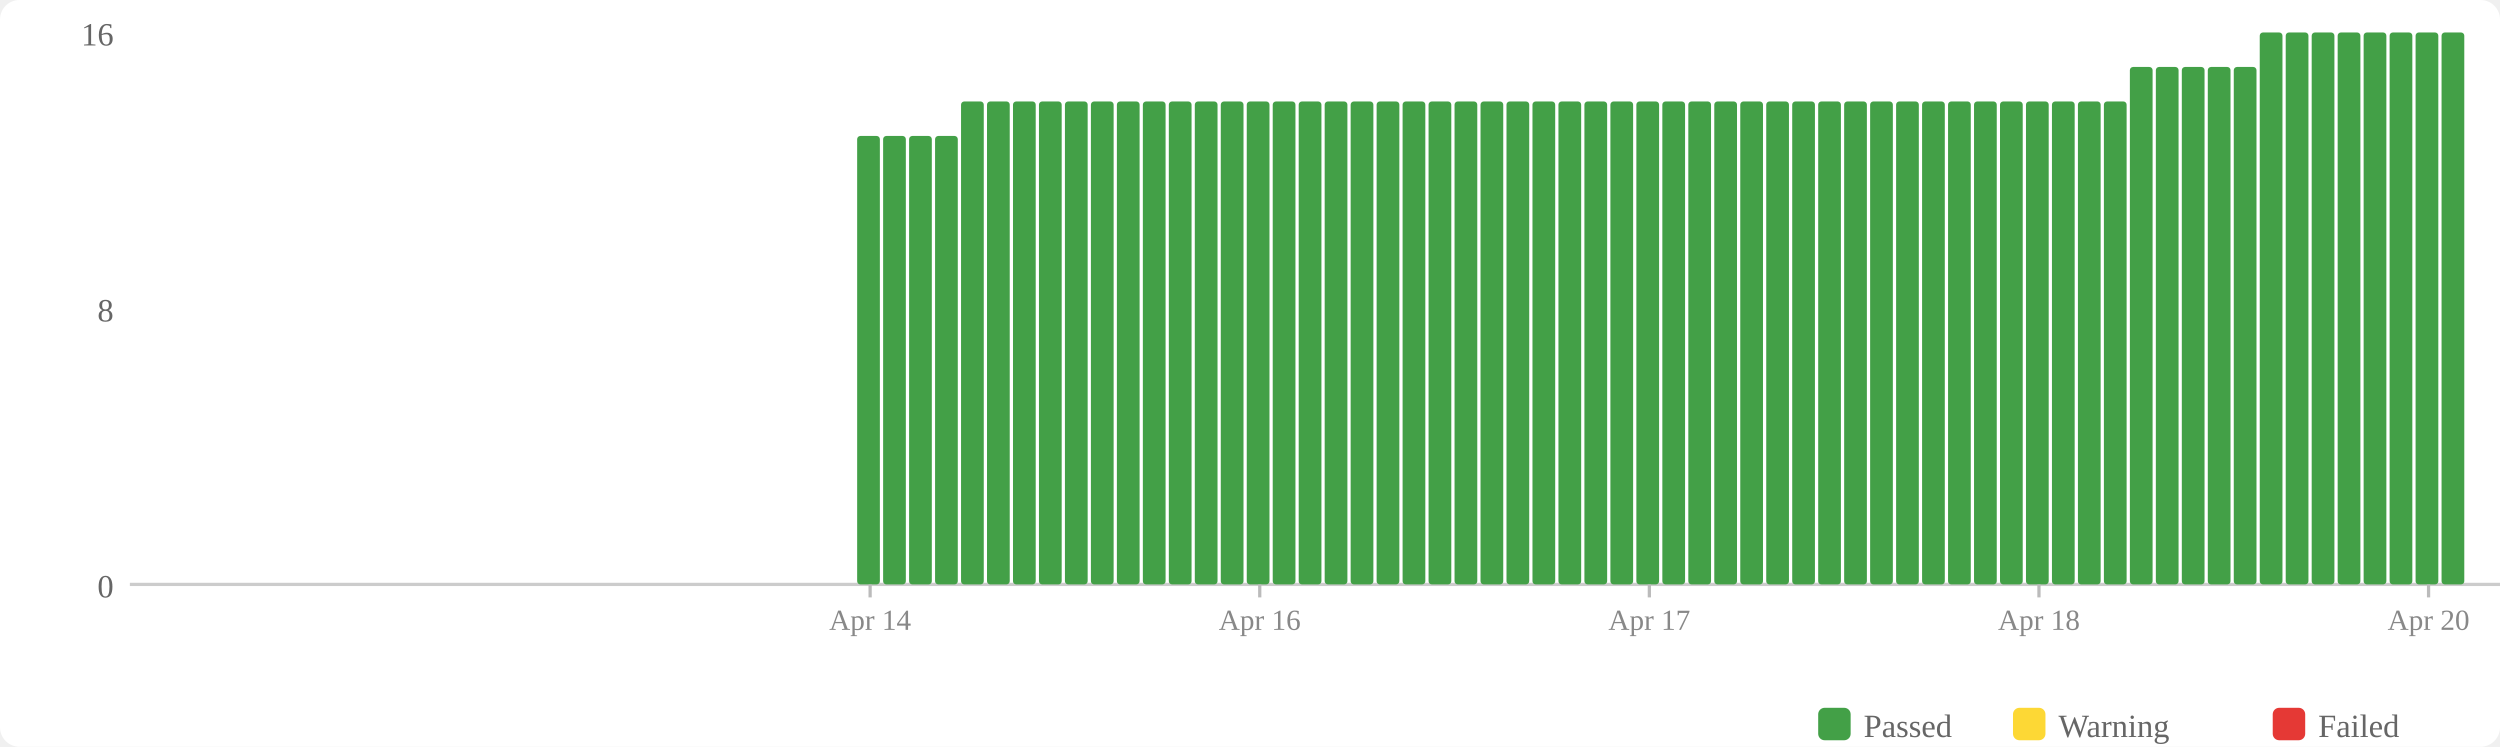
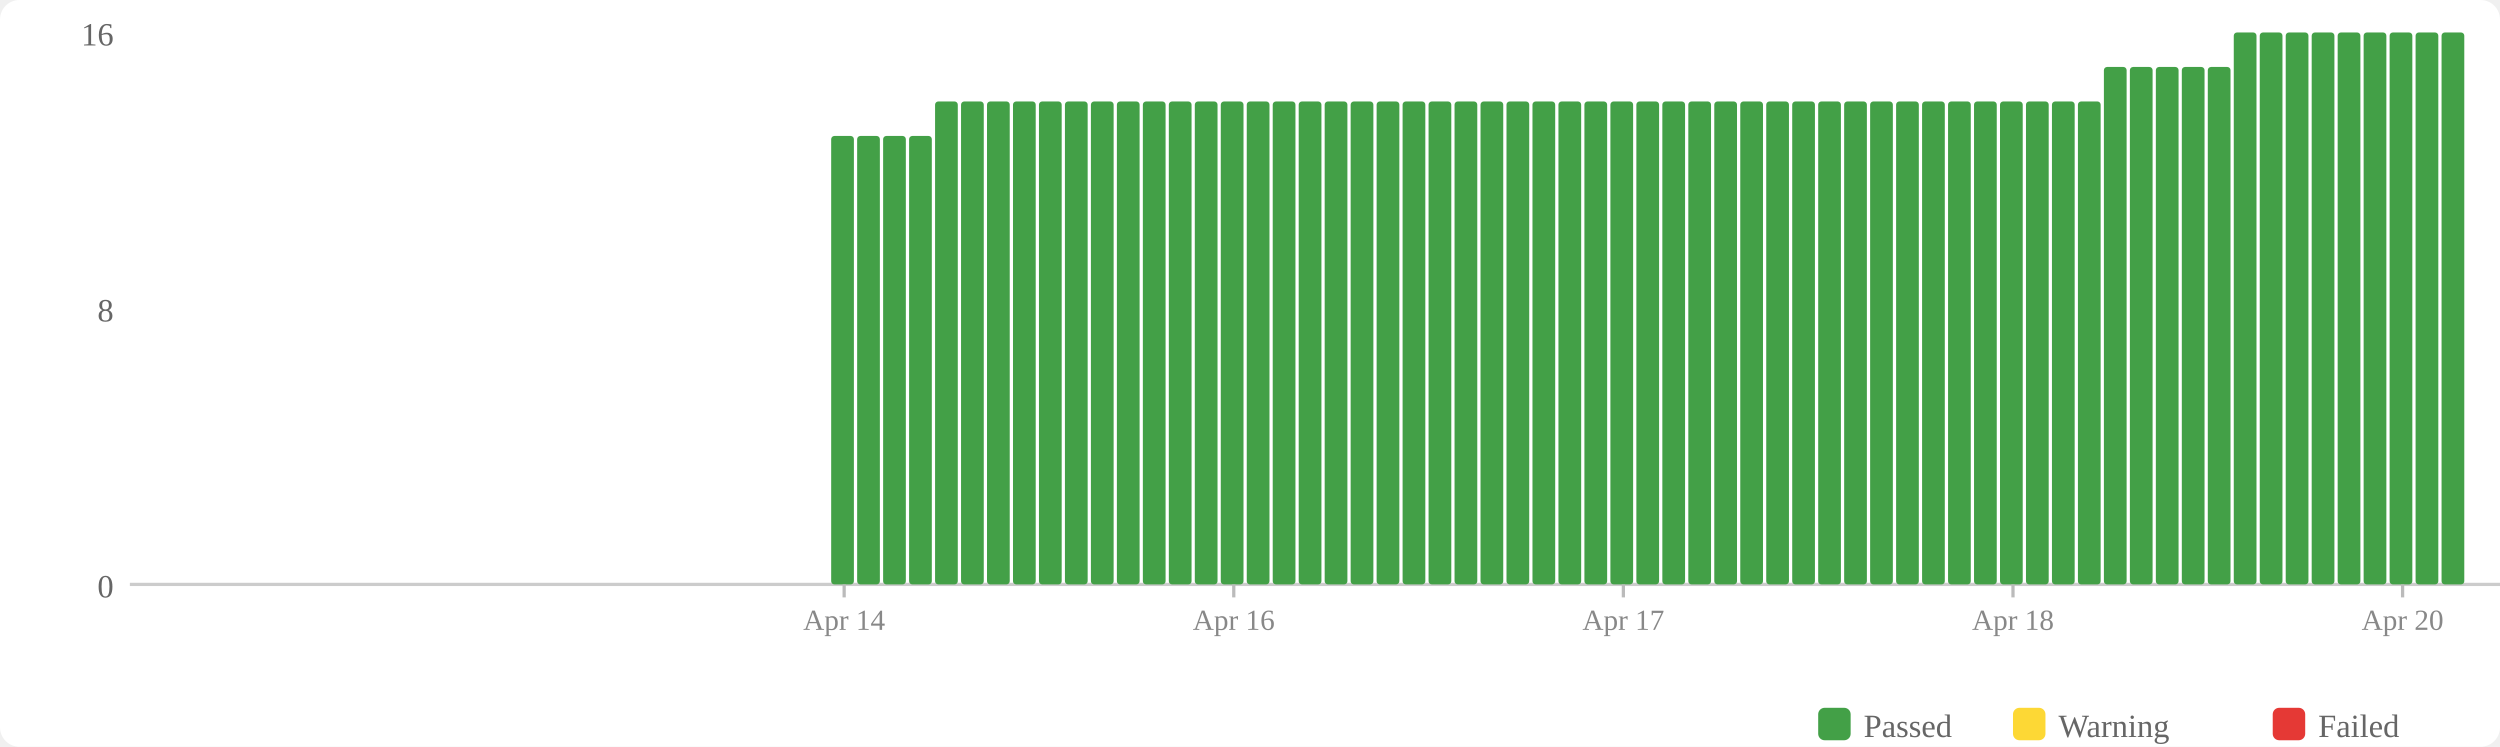
<svg xmlns="http://www.w3.org/2000/svg" width="770" height="230" viewBox="0 0 770 230">
  <rect width="770" height="230" fill="#fff" rx="6" />
  <rect x="560" y="218" width="10" height="10" fill="#43a047" rx="2" />
  <text x="574" y="227" font-size="10" fill="#666">Passed</text>
  <rect x="620" y="218" width="10" height="10" fill="#fdd835" rx="2" />
  <text x="634" y="227" font-size="10" fill="#666">Warning</text>
  <rect x="700" y="218" width="10" height="10" fill="#e53935" rx="2" />
  <text x="714" y="227" font-size="10" fill="#666">Failed</text>
  <text x="35" y="184" text-anchor="end" font-size="10" fill="#666">0</text>
  <text x="35" y="99" text-anchor="end" font-size="10" fill="#666">8</text>
  <text x="35" y="14" text-anchor="end" font-size="10" fill="#666">16</text>
  <line x1="40" y1="180" x2="770" y2="180" stroke="#ccc" stroke-width="1" />
+   <rect x="256" y="41.875" width="7" height="138.125" fill="#43a047" rx="1" />
  <rect x="264" y="41.875" width="7" height="138.125" fill="#43a047" rx="1" />
  <rect x="272" y="41.875" width="7" height="138.125" fill="#43a047" rx="1" />
  <rect x="280" y="41.875" width="7" height="138.125" fill="#43a047" rx="1" />
-   <rect x="288" y="41.875" width="7" height="138.125" fill="#43a047" rx="1" />
+   <rect x="288" y="31.25" width="7" height="148.75" fill="#43a047" rx="1" />
  <rect x="296" y="31.25" width="7" height="148.75" fill="#43a047" rx="1" />
  <rect x="304" y="31.25" width="7" height="148.75" fill="#43a047" rx="1" />
  <rect x="312" y="31.25" width="7" height="148.75" fill="#43a047" rx="1" />
  <rect x="320" y="31.25" width="7" height="148.75" fill="#43a047" rx="1" />
  <rect x="328" y="31.25" width="7" height="148.75" fill="#43a047" rx="1" />
  <rect x="336" y="31.25" width="7" height="148.75" fill="#43a047" rx="1" />
  <rect x="344" y="31.25" width="7" height="148.75" fill="#43a047" rx="1" />
  <rect x="352" y="31.25" width="7" height="148.75" fill="#43a047" rx="1" />
  <rect x="360" y="31.25" width="7" height="148.75" fill="#43a047" rx="1" />
  <rect x="368" y="31.25" width="7" height="148.75" fill="#43a047" rx="1" />
  <rect x="376" y="31.25" width="7" height="148.75" fill="#43a047" rx="1" />
  <rect x="384" y="31.25" width="7" height="148.75" fill="#43a047" rx="1" />
  <rect x="392" y="31.25" width="7" height="148.75" fill="#43a047" rx="1" />
  <rect x="400" y="31.25" width="7" height="148.75" fill="#43a047" rx="1" />
  <rect x="408" y="31.25" width="7" height="148.75" fill="#43a047" rx="1" />
  <rect x="416" y="31.25" width="7" height="148.75" fill="#43a047" rx="1" />
  <rect x="424" y="31.25" width="7" height="148.75" fill="#43a047" rx="1" />
  <rect x="432" y="31.25" width="7" height="148.75" fill="#43a047" rx="1" />
  <rect x="440" y="31.25" width="7" height="148.75" fill="#43a047" rx="1" />
  <rect x="448" y="31.25" width="7" height="148.75" fill="#43a047" rx="1" />
  <rect x="456" y="31.25" width="7" height="148.75" fill="#43a047" rx="1" />
  <rect x="464" y="31.25" width="7" height="148.75" fill="#43a047" rx="1" />
  <rect x="472" y="31.25" width="7" height="148.75" fill="#43a047" rx="1" />
  <rect x="480" y="31.25" width="7" height="148.75" fill="#43a047" rx="1" />
  <rect x="488" y="31.25" width="7" height="148.75" fill="#43a047" rx="1" />
  <rect x="496" y="31.25" width="7" height="148.75" fill="#43a047" rx="1" />
  <rect x="504" y="31.25" width="7" height="148.75" fill="#43a047" rx="1" />
  <rect x="512" y="31.25" width="7" height="148.75" fill="#43a047" rx="1" />
  <rect x="520" y="31.25" width="7" height="148.75" fill="#43a047" rx="1" />
  <rect x="528" y="31.25" width="7" height="148.75" fill="#43a047" rx="1" />
  <rect x="536" y="31.25" width="7" height="148.75" fill="#43a047" rx="1" />
  <rect x="544" y="31.25" width="7" height="148.75" fill="#43a047" rx="1" />
  <rect x="552" y="31.25" width="7" height="148.75" fill="#43a047" rx="1" />
  <rect x="560" y="31.25" width="7" height="148.75" fill="#43a047" rx="1" />
  <rect x="568" y="31.25" width="7" height="148.75" fill="#43a047" rx="1" />
  <rect x="576" y="31.25" width="7" height="148.75" fill="#43a047" rx="1" />
  <rect x="584" y="31.25" width="7" height="148.75" fill="#43a047" rx="1" />
  <rect x="592" y="31.25" width="7" height="148.75" fill="#43a047" rx="1" />
  <rect x="600" y="31.25" width="7" height="148.75" fill="#43a047" rx="1" />
  <rect x="608" y="31.25" width="7" height="148.75" fill="#43a047" rx="1" />
  <rect x="616" y="31.25" width="7" height="148.75" fill="#43a047" rx="1" />
  <rect x="624" y="31.25" width="7" height="148.75" fill="#43a047" rx="1" />
  <rect x="632" y="31.25" width="7" height="148.75" fill="#43a047" rx="1" />
  <rect x="640" y="31.25" width="7" height="148.75" fill="#43a047" rx="1" />
-   <rect x="648" y="31.25" width="7" height="148.75" fill="#43a047" rx="1" />
+   <rect x="648" y="20.625" width="7" height="159.375" fill="#43a047" rx="1" />
  <rect x="656" y="20.625" width="7" height="159.375" fill="#43a047" rx="1" />
  <rect x="664" y="20.625" width="7" height="159.375" fill="#43a047" rx="1" />
  <rect x="672" y="20.625" width="7" height="159.375" fill="#43a047" rx="1" />
  <rect x="680" y="20.625" width="7" height="159.375" fill="#43a047" rx="1" />
-   <rect x="688" y="20.625" width="7" height="159.375" fill="#43a047" rx="1" />
+   <rect x="688" y="10" width="7" height="170" fill="#43a047" rx="1" />
  <rect x="696" y="10" width="7" height="170" fill="#43a047" rx="1" />
  <rect x="704" y="10" width="7" height="170" fill="#43a047" rx="1" />
  <rect x="712" y="10" width="7" height="170" fill="#43a047" rx="1" />
  <rect x="720" y="10" width="7" height="170" fill="#43a047" rx="1" />
  <rect x="728" y="10" width="7" height="170" fill="#43a047" rx="1" />
  <rect x="736" y="10" width="7" height="170" fill="#43a047" rx="1" />
  <rect x="744" y="10" width="7" height="170" fill="#43a047" rx="1" />
  <rect x="752" y="10" width="7" height="170" fill="#43a047" rx="1" />
-   <line x1="268.0" y1="180" x2="268.0" y2="184" stroke="#bbb" stroke-width="1" />
-   <text x="268.0" y="194" text-anchor="middle" font-size="9" fill="#888">Apr 14</text>
-   <line x1="388.0" y1="180" x2="388.0" y2="184" stroke="#bbb" stroke-width="1" />
-   <text x="388.0" y="194" text-anchor="middle" font-size="9" fill="#888">Apr 16</text>
-   <line x1="508.0" y1="180" x2="508.0" y2="184" stroke="#bbb" stroke-width="1" />
-   <text x="508.0" y="194" text-anchor="middle" font-size="9" fill="#888">Apr 17</text>
-   <line x1="628.0" y1="180" x2="628.0" y2="184" stroke="#bbb" stroke-width="1" />
-   <text x="628.0" y="194" text-anchor="middle" font-size="9" fill="#888">Apr 18</text>
-   <line x1="748.0" y1="180" x2="748.0" y2="184" stroke="#bbb" stroke-width="1" />
-   <text x="748.0" y="194" text-anchor="middle" font-size="9" fill="#888">Apr 20</text>
+   <line x1="260.0" y1="180" x2="260.0" y2="184" stroke="#bbb" stroke-width="1" />
+   <text x="260.0" y="194" text-anchor="middle" font-size="9" fill="#888">Apr 14</text>
+   <line x1="380.0" y1="180" x2="380.0" y2="184" stroke="#bbb" stroke-width="1" />
+   <text x="380.0" y="194" text-anchor="middle" font-size="9" fill="#888">Apr 16</text>
+   <line x1="500.0" y1="180" x2="500.0" y2="184" stroke="#bbb" stroke-width="1" />
+   <text x="500.0" y="194" text-anchor="middle" font-size="9" fill="#888">Apr 17</text>
+   <line x1="620.0" y1="180" x2="620.0" y2="184" stroke="#bbb" stroke-width="1" />
+   <text x="620.0" y="194" text-anchor="middle" font-size="9" fill="#888">Apr 18</text>
+   <line x1="740.0" y1="180" x2="740.0" y2="184" stroke="#bbb" stroke-width="1" />
+   <text x="740.0" y="194" text-anchor="middle" font-size="9" fill="#888">Apr 20</text>
</svg>
